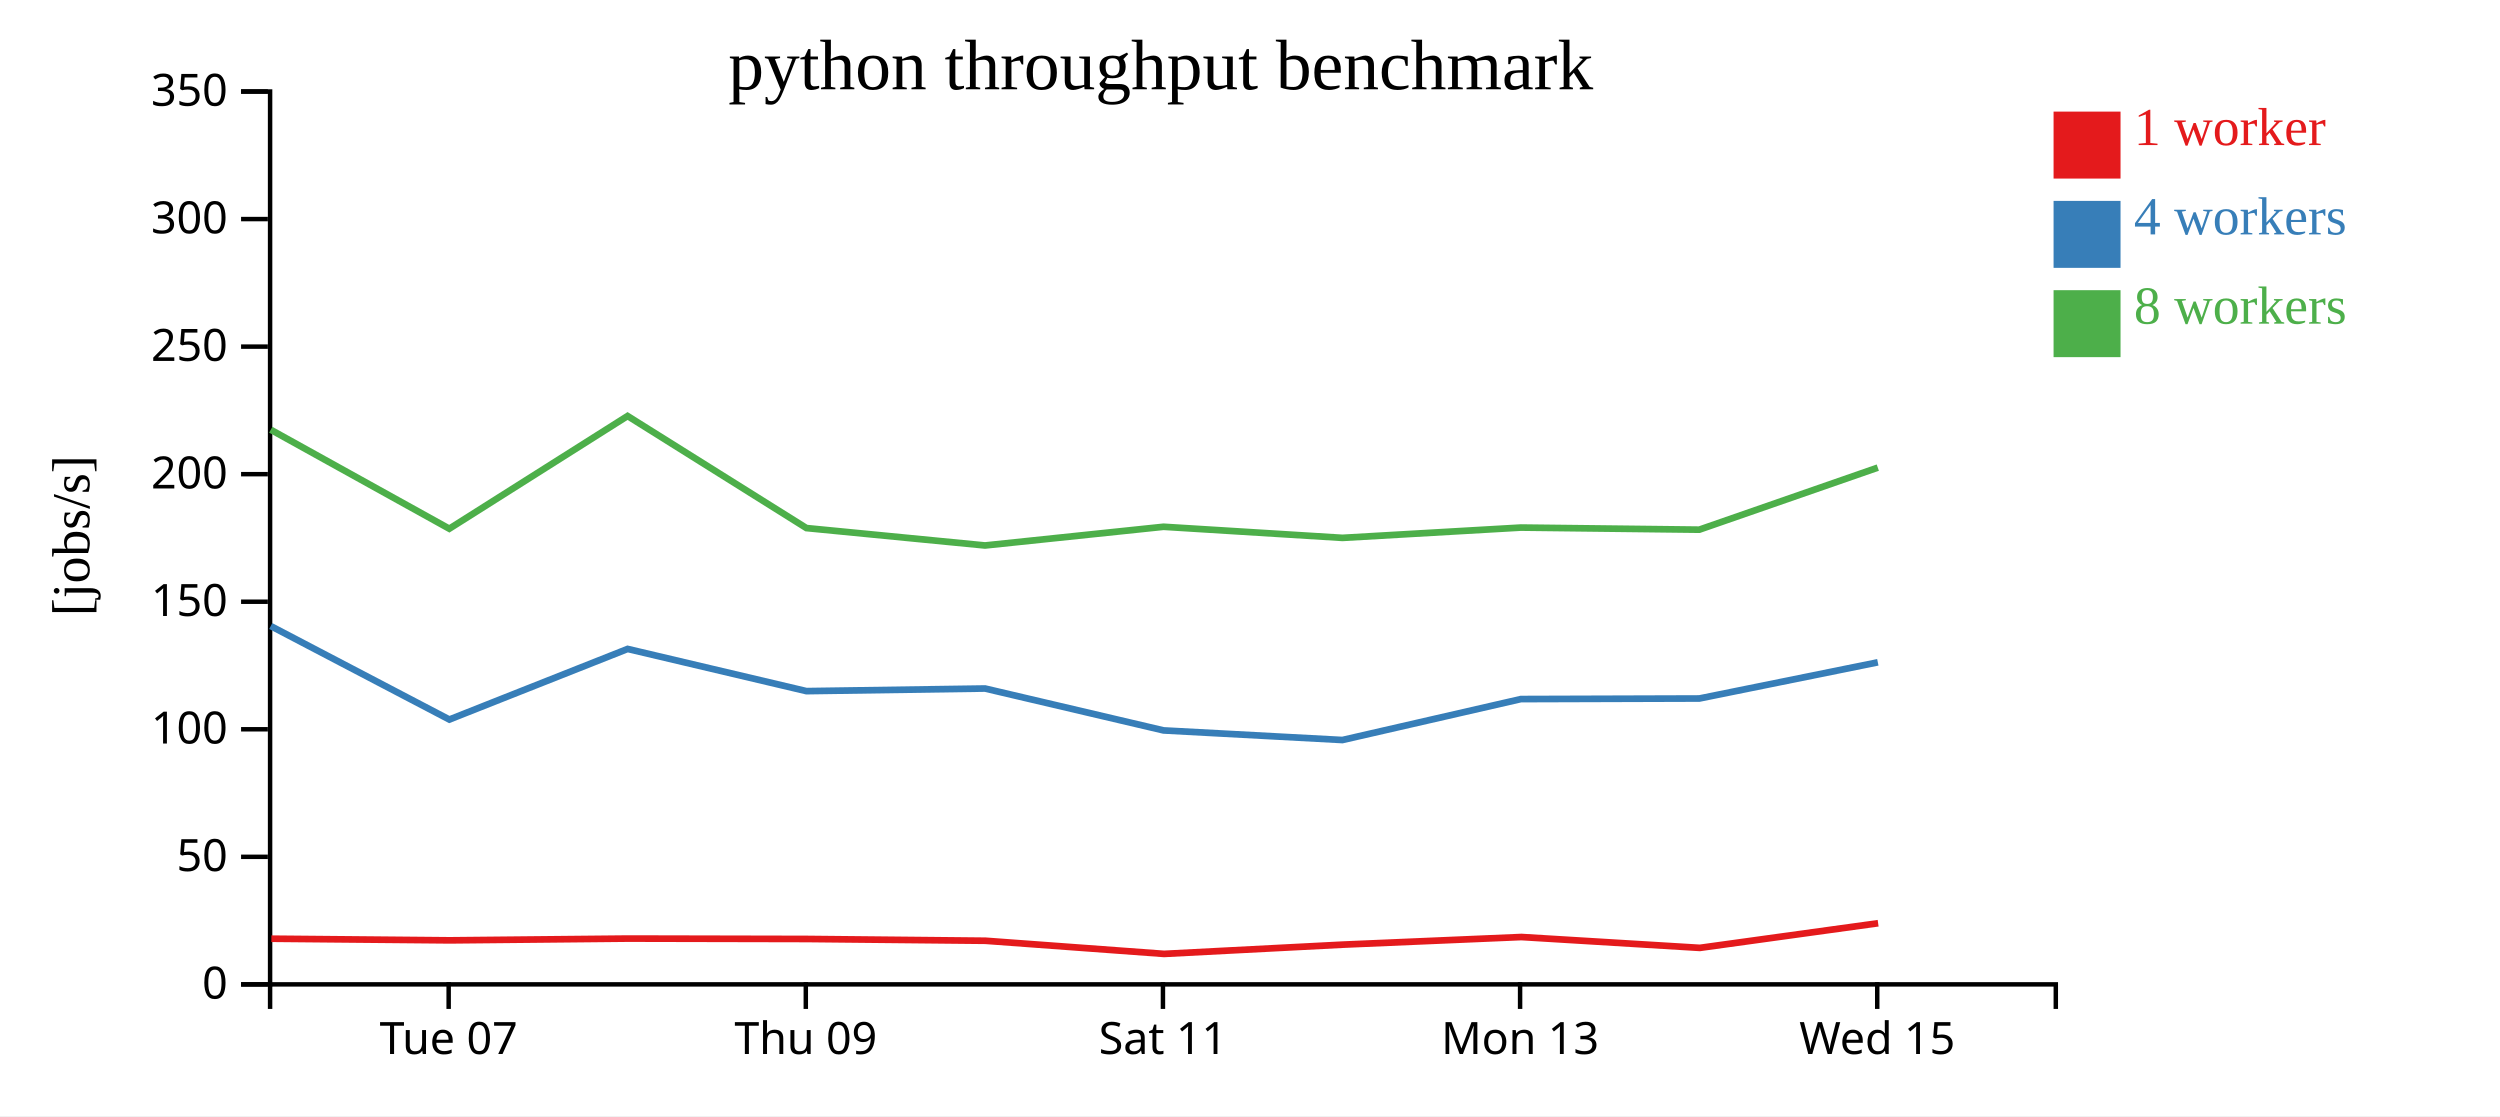
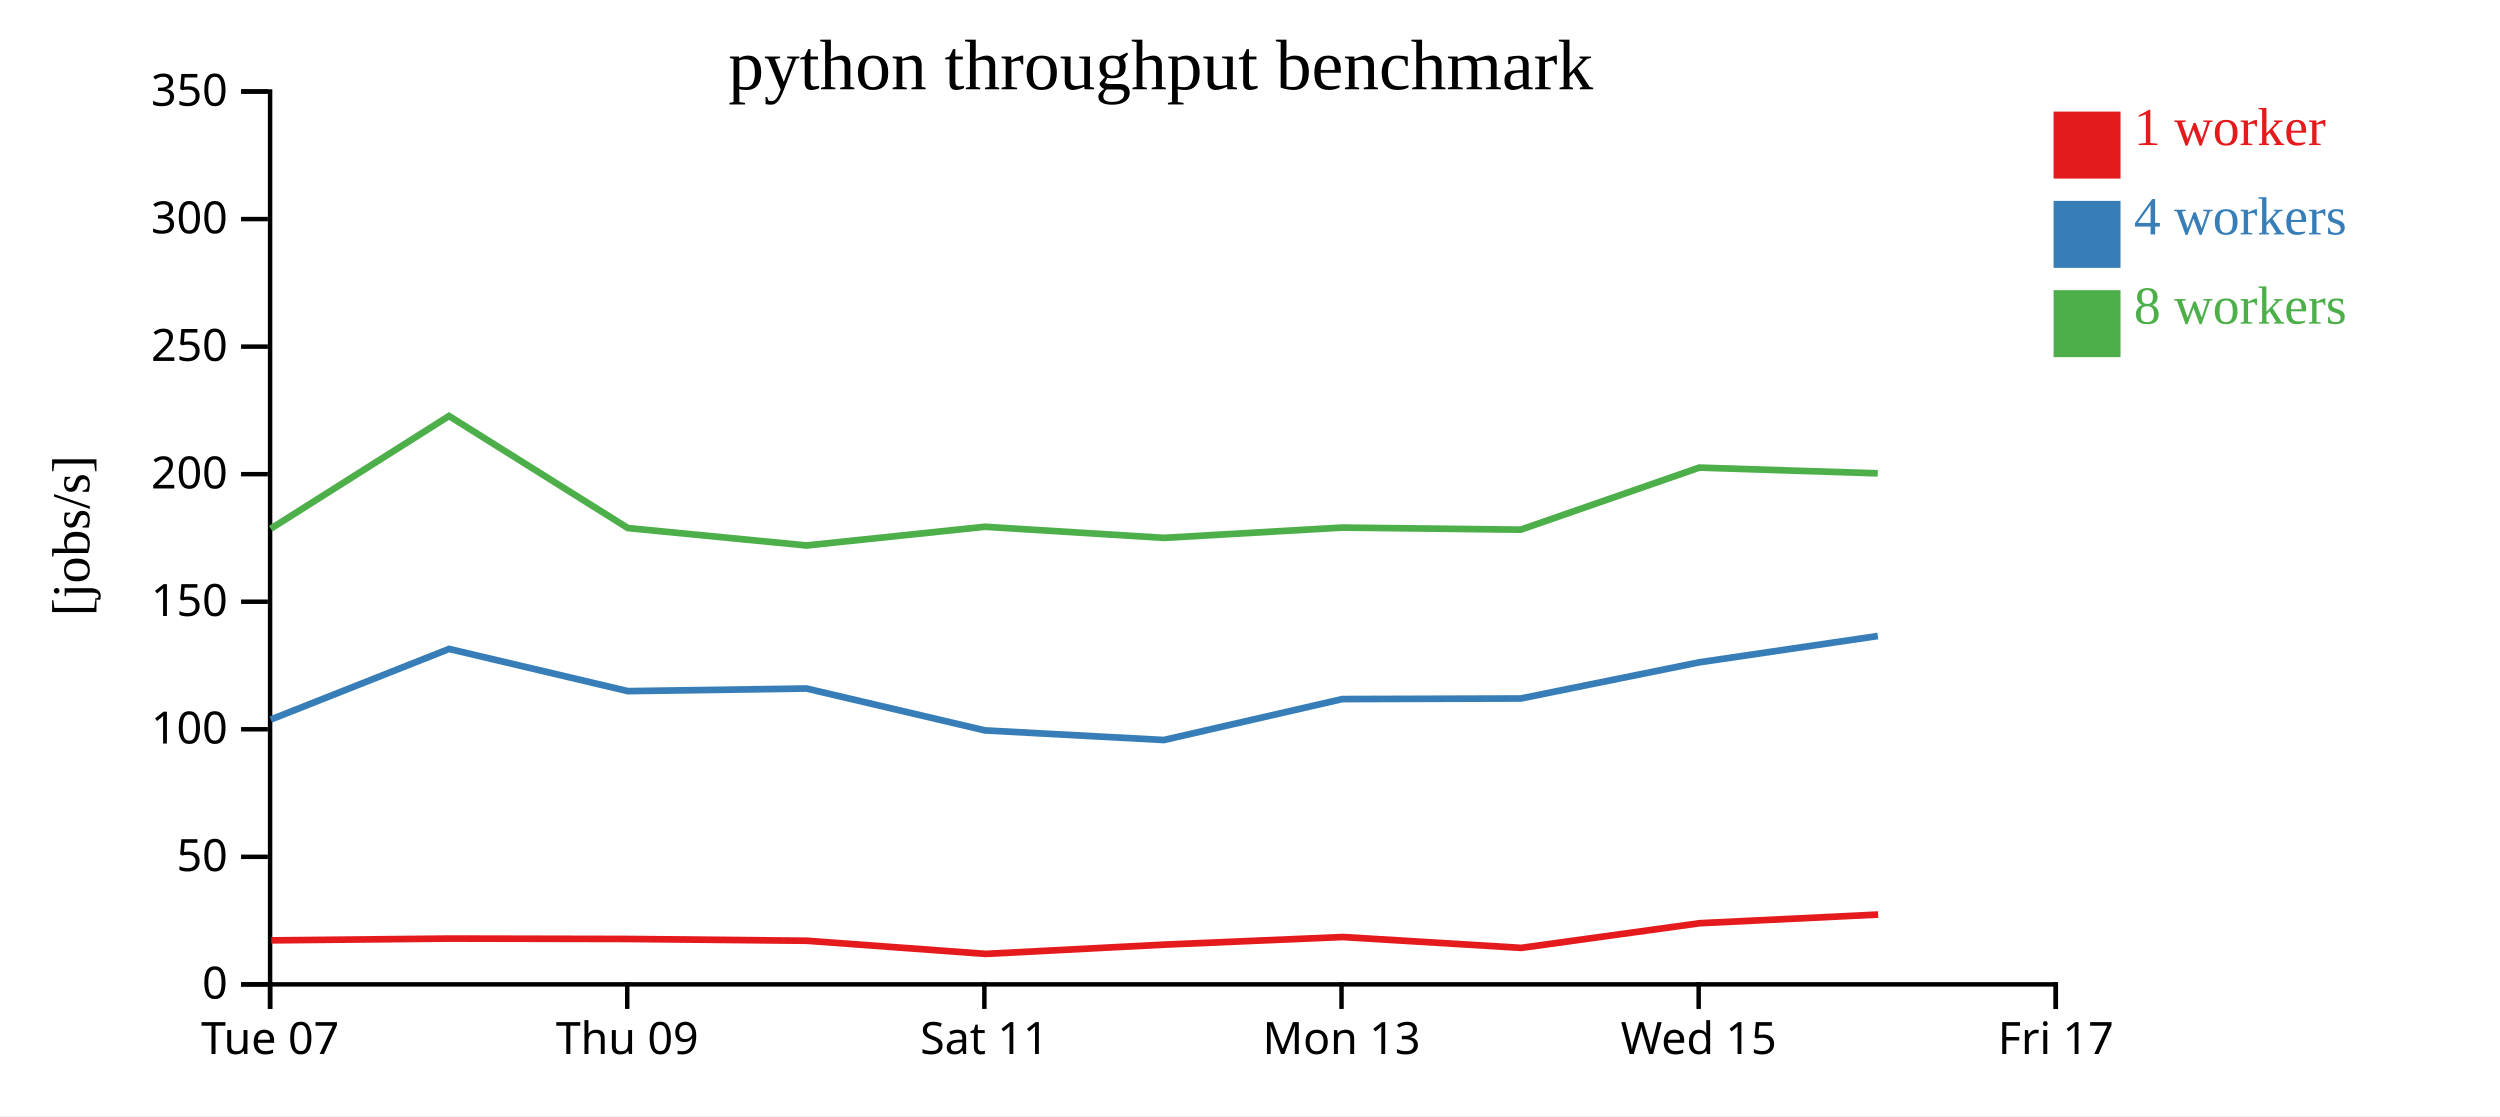
<svg xmlns="http://www.w3.org/2000/svg" width="560" height="250">
  <rect width="100%" height="100%" fill="white" />
  <g transform="translate(60,20)">
    <g transform="translate(0,200)" fill="none" font-size="10" font-family="sans-serif" text-anchor="middle">
      <path class="domain" stroke="currentColor" d="M0.5,6V0.5H400.5V6" />
-       <g class="tick" opacity="1" transform="translate(40.5,0)">
+       <g class="tick" opacity="1" transform="translate(0.5,0)">
        <line stroke="currentColor" y2="6" />
        <text fill="currentColor" y="9" dy="0.71em">Tue 07</text>
      </g>
-       <g class="tick" opacity="1" transform="translate(120.5,0)">
+       <g class="tick" opacity="1" transform="translate(80.5,0)">
        <line stroke="currentColor" y2="6" />
        <text fill="currentColor" y="9" dy="0.71em">Thu 09</text>
      </g>
-       <g class="tick" opacity="1" transform="translate(200.5,0)">
+       <g class="tick" opacity="1" transform="translate(160.5,0)">
        <line stroke="currentColor" y2="6" />
        <text fill="currentColor" y="9" dy="0.71em">Sat 11</text>
      </g>
-       <g class="tick" opacity="1" transform="translate(280.5,0)">
+       <g class="tick" opacity="1" transform="translate(240.5,0)">
        <line stroke="currentColor" y2="6" />
        <text fill="currentColor" y="9" dy="0.71em">Mon 13</text>
      </g>
-       <g class="tick" opacity="1" transform="translate(360.5,0)">
+       <g class="tick" opacity="1" transform="translate(320.5,0)">
        <line stroke="currentColor" y2="6" />
        <text fill="currentColor" y="9" dy="0.71em">Wed 15</text>
+       </g>
+       <g class="tick" opacity="1" transform="translate(400.5,0)">
+         <line stroke="currentColor" y2="6" />
+         <text fill="currentColor" y="9" dy="0.71em">Fri 17</text>
      </g>
    </g>
    <g fill="none" font-size="10" font-family="sans-serif" text-anchor="end">
      <path class="domain" stroke="currentColor" d="M-6,200.5H0.5V0.5H-6" />
      <g class="tick" opacity="1" transform="translate(0,200.5)">
        <line stroke="currentColor" x2="-6" />
        <text fill="currentColor" x="-9" dy="0.32em">0</text>
      </g>
      <g class="tick" opacity="1" transform="translate(0,171.9286)">
        <line stroke="currentColor" x2="-6" />
        <text fill="currentColor" x="-9" dy="0.32em">50</text>
      </g>
      <g class="tick" opacity="1" transform="translate(0,143.3571)">
        <line stroke="currentColor" x2="-6" />
        <text fill="currentColor" x="-9" dy="0.32em">100</text>
      </g>
      <g class="tick" opacity="1" transform="translate(0,114.7857)">
        <line stroke="currentColor" x2="-6" />
        <text fill="currentColor" x="-9" dy="0.32em">150</text>
      </g>
      <g class="tick" opacity="1" transform="translate(0,86.21429)">
        <line stroke="currentColor" x2="-6" />
        <text fill="currentColor" x="-9" dy="0.32em">200</text>
      </g>
      <g class="tick" opacity="1" transform="translate(0,57.64286)">
        <line stroke="currentColor" x2="-6" />
        <text fill="currentColor" x="-9" dy="0.32em">250</text>
      </g>
      <g class="tick" opacity="1" transform="translate(0,29.07143)">
        <line stroke="currentColor" x2="-6" />
        <text fill="currentColor" x="-9" dy="0.32em">300</text>
      </g>
      <g class="tick" opacity="1" transform="translate(0,0.5)">
        <line stroke="currentColor" x2="-6" />
        <text fill="currentColor" x="-9" dy="0.32em">350</text>
      </g>
    </g>
    <text text-anchor="middle" style="font-size: 12px" transform="rotate(-90)" y="-40" x="-100">[jobs/s]</text>
    <text text-anchor="middle" style="font-size: 16px" y="0" x="200">python throughput benchmark</text>
-     <path class="line" fill="none" stroke="#e41a1c" stroke-width="1.5" d="M0.79,190.27L40.775,190.638L80.71,190.242L120.734,190.329L160.752,190.731L200.753,193.672L240.806,191.599L280.8,189.893L320.764,192.325L360.702,186.802" />
-     <path class="line" fill="none" stroke="#377eb8" stroke-width="1.5" d="M0.644,120.236L40.652,141.175L80.588,125.362L120.642,134.813L160.647,134.228L200.628,143.613L240.696,145.764L280.677,136.592L320.647,136.466L360.633,128.356" />
-     <path class="line" fill="none" stroke="#4daf4a" stroke-width="1.5" d="M0.646,76.261L40.644,98.431L80.575,73.185L120.638,98.286L160.644,102.186L200.633,97.996L240.706,100.483L280.672,98.177L320.642,98.647L360.627,84.746" />
+     <path class="line" fill="none" stroke="#e41a1c" stroke-width="1.5" d="M0.775,190.638L40.71,190.242L80.734,190.329L120.752,190.731L160.753,193.672L200.806,191.599L240.8,189.893L280.764,192.325L320.702,186.802L360.706,184.859" />
+     <path class="line" fill="none" stroke="#377eb8" stroke-width="1.5" d="M0.652,141.175L40.588,125.362L80.642,134.813L120.647,134.228L160.628,143.613L200.696,145.764L240.677,136.592L280.647,136.466L320.633,128.356L360.634,122.466" />
+     <path class="line" fill="none" stroke="#4daf4a" stroke-width="1.5" d="M0.644,98.431L40.575,73.185L80.638,98.286L120.644,102.186L160.633,97.996L200.706,100.483L240.672,98.177L280.642,98.647L320.627,84.746L360.618,86.033" />
    <rect class="dot" x="400" y="5" width="15" height="15" style="fill: #e41a1c;" />
    <rect class="dot" x="400" y="25" width="15" height="15" style="fill: #377eb8;" />
    <rect class="dot" x="400" y="45" width="15" height="15" style="fill: #4daf4a;" />
    <text class="label" x="418" y="12.5" style="fill: #e41a1c; alignment-baseline: middle;" text-anchor="left">1 worker</text>
    <text class="label" x="418" y="32.5" style="fill: #377eb8; alignment-baseline: middle;" text-anchor="left">4 workers</text>
    <text class="label" x="418" y="52.5" style="fill: #4daf4a; alignment-baseline: middle;" text-anchor="left">8 workers</text>
  </g>
</svg>
